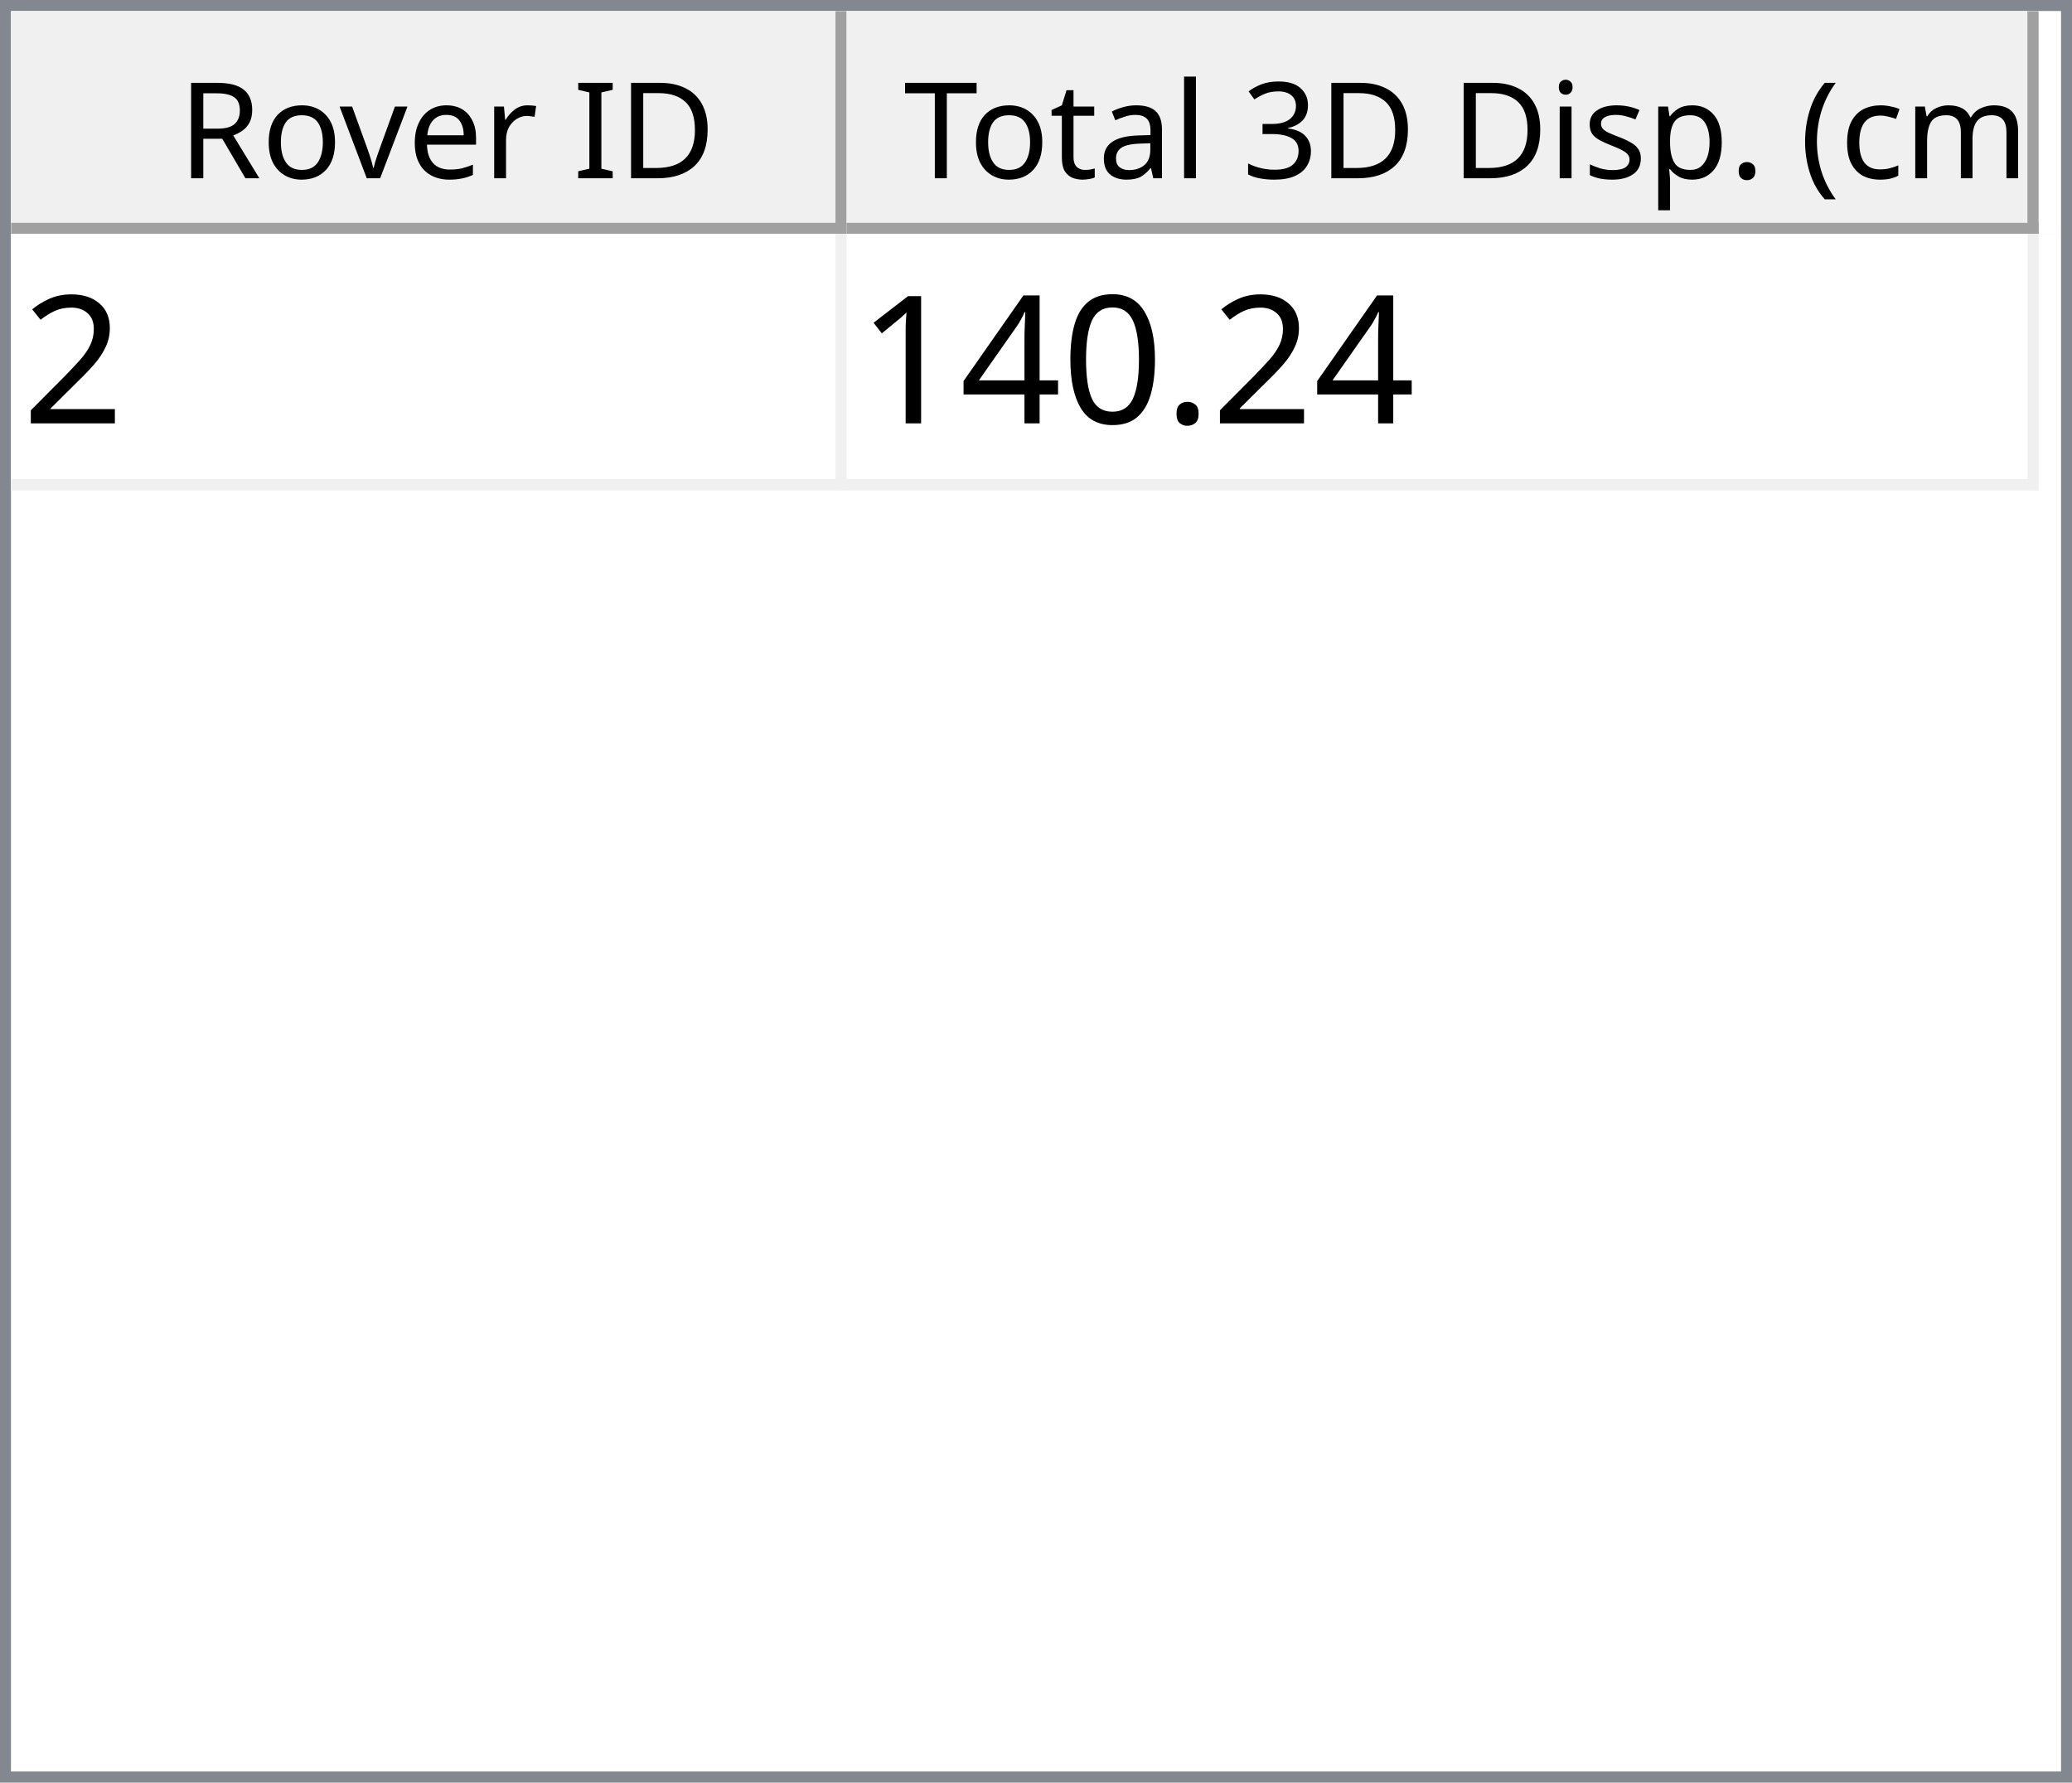
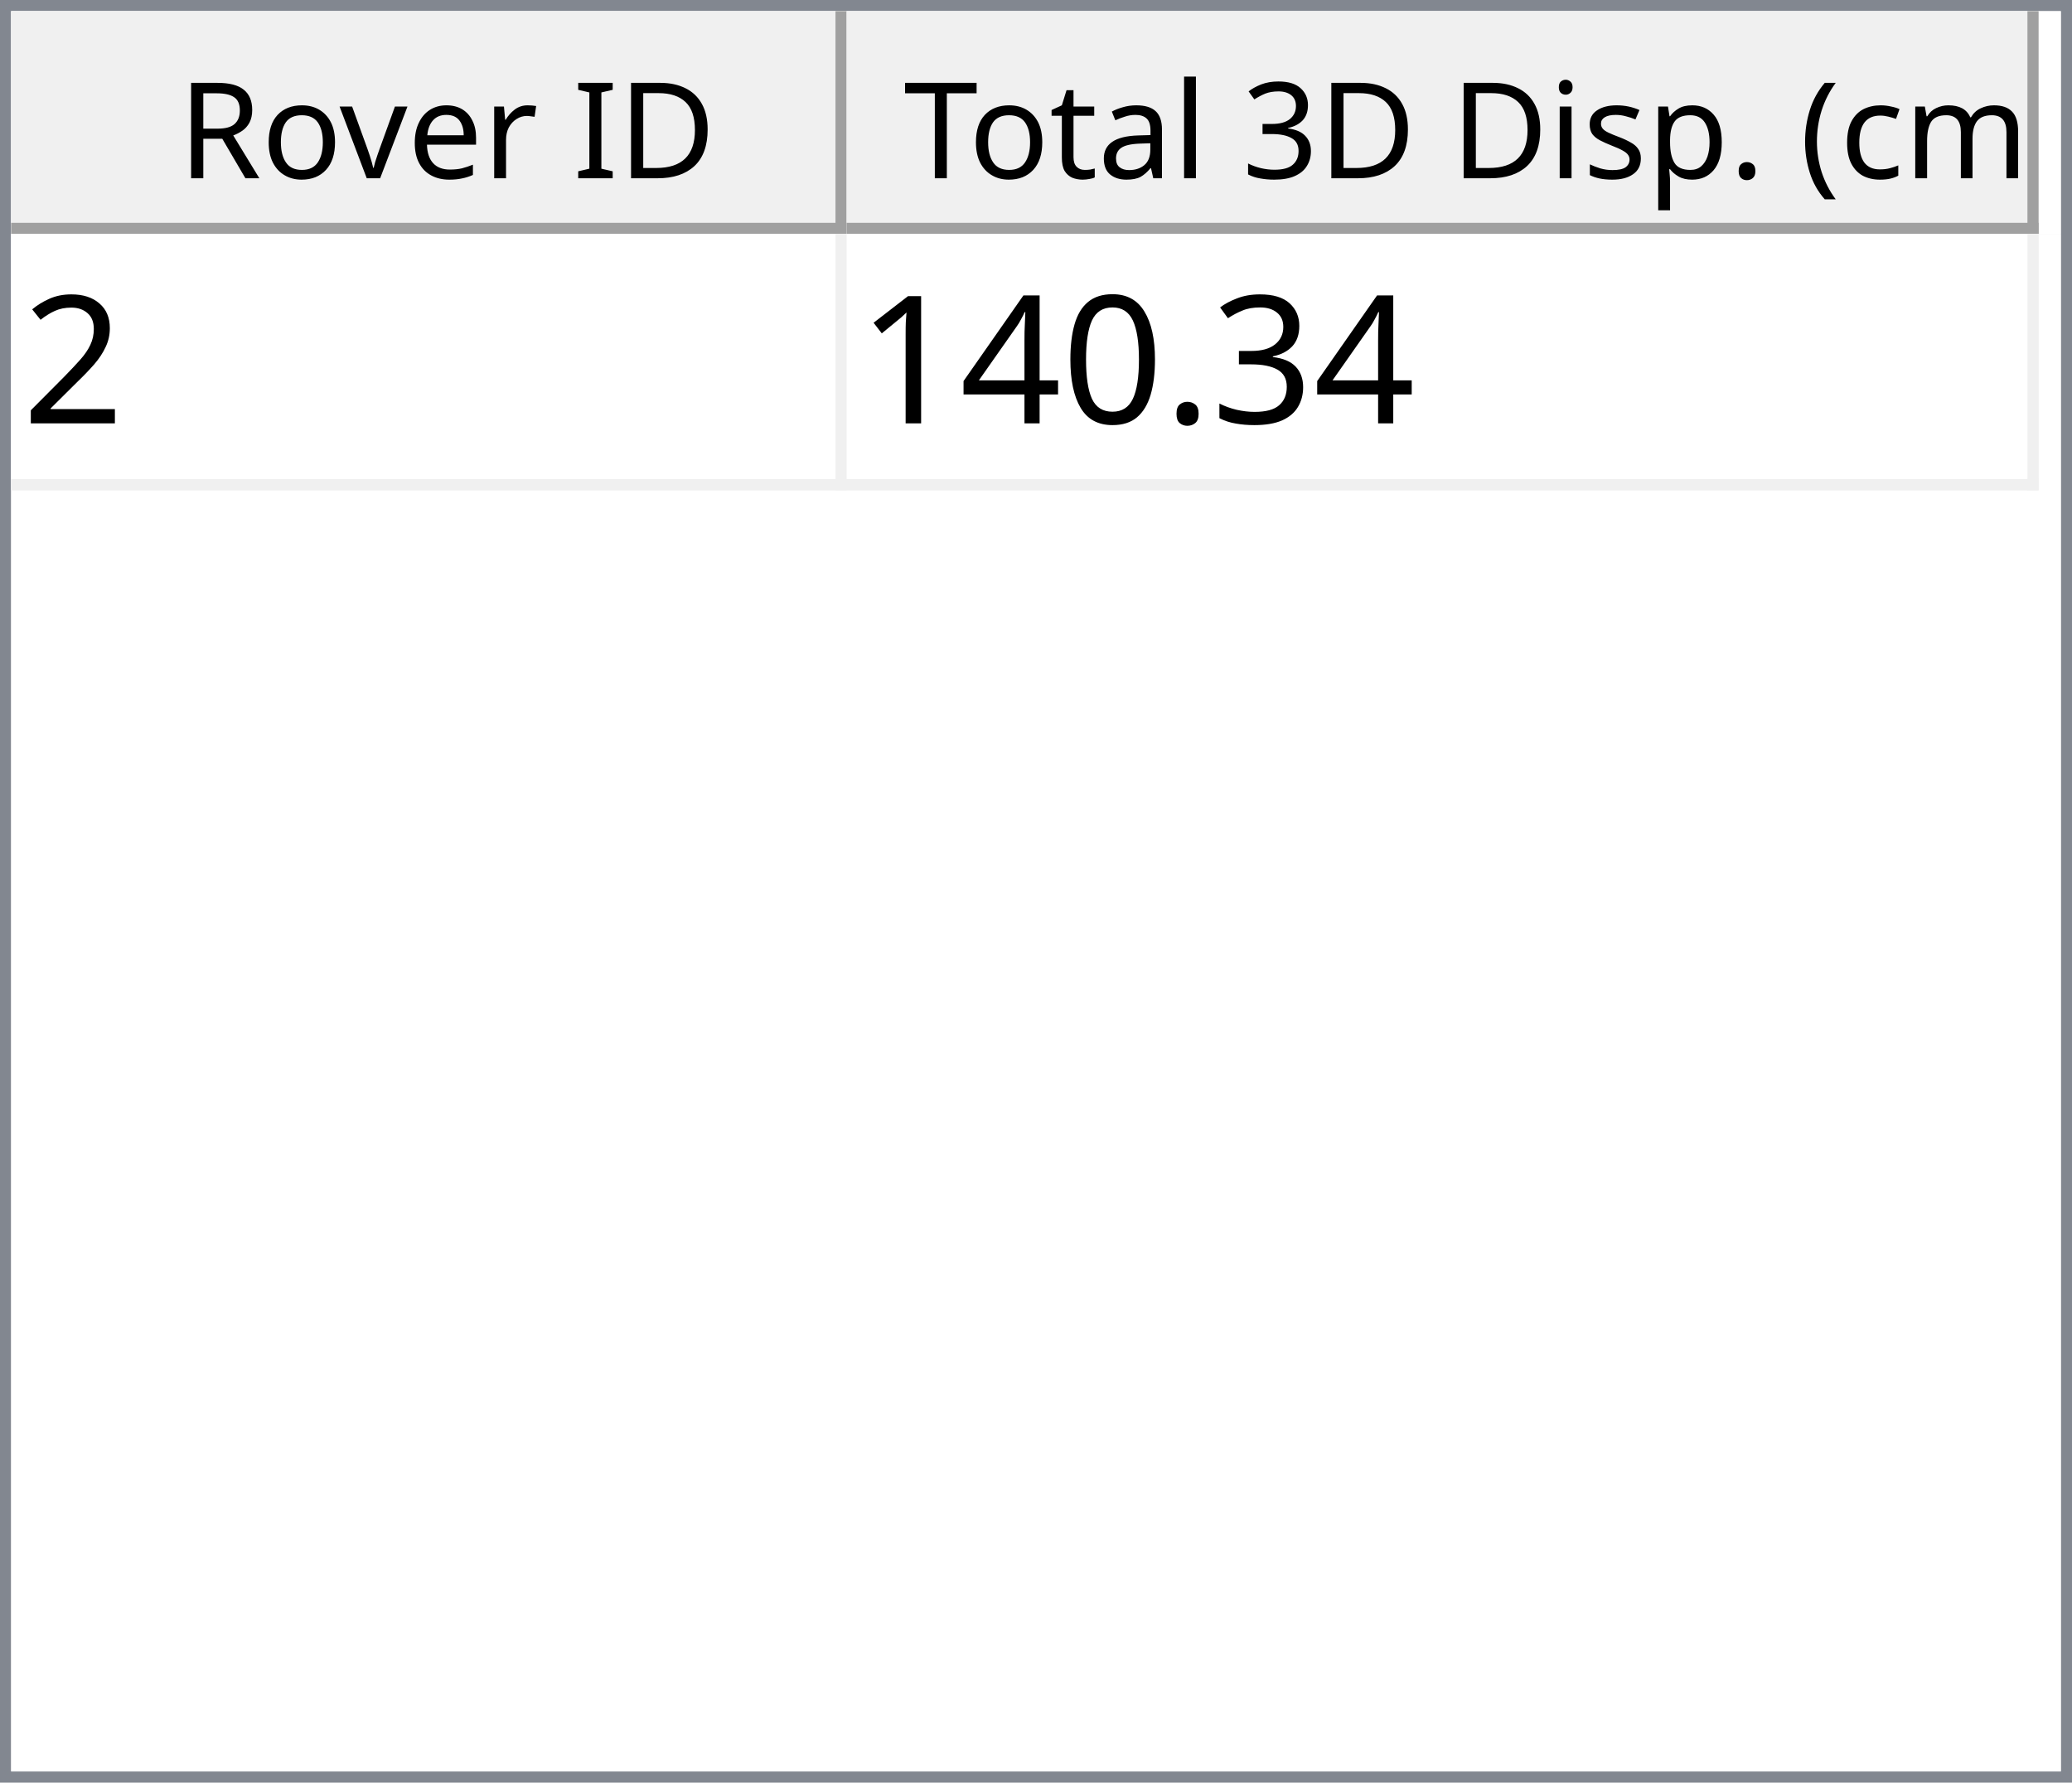
<svg xmlns="http://www.w3.org/2000/svg" style="fill-opacity:1; color-rendering:auto; color-interpolation:auto; text-rendering:auto; stroke:black; stroke-linecap:square; stroke-miterlimit:10; shape-rendering:auto; stroke-opacity:1; fill:black; stroke-dasharray:none; font-weight:normal; stroke-width:1; font-family:'Dialog'; font-style:normal; stroke-linejoin:miter; font-size:12px; stroke-dashoffset:0; image-rendering:auto;" width="186" height="160">
  <defs id="genericDefs" />
  <g>
    <defs id="defs1">
      <clipPath clipPathUnits="userSpaceOnUse" id="clipPath1">
        <path d="M0 0 L186 0 L186 160 L0 160 L0 0 Z" />
      </clipPath>
      <clipPath clipPathUnits="userSpaceOnUse" id="clipPath2">
        <path d="M0 0 L0 160 L186 160 L186 0 Z" />
      </clipPath>
      <clipPath clipPathUnits="userSpaceOnUse" id="clipPath3">
        <path d="M0 0 L0 20 L184 20 L184 0 Z" />
      </clipPath>
      <clipPath clipPathUnits="userSpaceOnUse" id="clipPath4">
        <path d="M0 0 L0 20 L75 20 L75 0 Z" />
      </clipPath>
      <clipPath clipPathUnits="userSpaceOnUse" id="clipPath5">
        <path d="M1 1 L1 19 L74 19 L74 1 Z" />
      </clipPath>
      <clipPath clipPathUnits="userSpaceOnUse" id="clipPath6">
        <path d="M0 0 L0 18 L73 18 L73 0 Z" />
      </clipPath>
      <clipPath clipPathUnits="userSpaceOnUse" id="clipPath7">
        <path d="M-0.5 -0.5 L-0.5 19.5 L74.5 19.5 L74.5 -0.5 Z" />
      </clipPath>
      <clipPath clipPathUnits="userSpaceOnUse" id="clipPath8">
        <path d="M0 0 L0 20 L107 20 L107 0 Z" />
      </clipPath>
      <clipPath clipPathUnits="userSpaceOnUse" id="clipPath9">
        <path d="M1 1 L1 19 L106 19 L106 1 Z" />
      </clipPath>
      <clipPath clipPathUnits="userSpaceOnUse" id="clipPath10">
        <path d="M0 0 L0 18 L105 18 L105 0 Z" />
      </clipPath>
      <clipPath clipPathUnits="userSpaceOnUse" id="clipPath11">
        <path d="M-0.5 -0.5 L-0.5 19.5 L106.5 19.5 L106.5 -0.5 Z" />
      </clipPath>
      <clipPath clipPathUnits="userSpaceOnUse" id="clipPath12">
        <path d="M0 0 L0 138 L184 138 L184 0 Z" />
      </clipPath>
      <clipPath clipPathUnits="userSpaceOnUse" id="clipPath13">
        <path d="M0 0 L0 23 L182 23 L182 0 Z" />
      </clipPath>
      <clipPath clipPathUnits="userSpaceOnUse" id="clipPath14">
        <path d="M-0.5 -0.5 L-0.5 22.5 L181.5 22.5 L181.5 -0.5 Z" />
      </clipPath>
      <clipPath clipPathUnits="userSpaceOnUse" id="clipPath15">
        <path d="M0 0 L0 22 L74 22 L74 0 Z" />
      </clipPath>
      <clipPath clipPathUnits="userSpaceOnUse" id="clipPath16">
        <path d="M0 0 L0 22 L106 22 L106 0 Z" />
      </clipPath>
      <font horiz-adv-x="64.551" id="font1">
        <font-face ascent="107.91" descent="25.098" units-per-em="100" style="font-style:normal; font-family:Segoe UI; font-weight:normal;" />
        <missing-glyph horiz-adv-x="64.551" d="M8.109 0 L8.109 68.266 L56.453 68.266 L56.453 0 L8.109 0 ZM15.328 7.234 L49.219 7.234 L49.219 61.031 L15.328 61.031 L15.328 7.234 Z" />
        <glyph unicode="D" horiz-adv-x="70.117" d="M9.188 0 L9.188 70.016 L28.516 70.016 Q65.531 70.016 65.531 35.891 Q65.531 19.672 55.25 9.836 Q44.969 0 27.734 0 L9.188 0 ZM17.391 62.594 L17.391 7.422 L27.828 7.422 Q41.609 7.422 49.273 14.797 Q56.938 22.172 56.938 35.688 Q56.938 62.594 28.328 62.594 L17.391 62.594 Z" />
        <glyph unicode="I" horiz-adv-x="26.611" d="M17.391 0 L9.188 0 L9.188 70.016 L17.391 70.016 L17.391 0 Z" />
        <glyph unicode=" " horiz-adv-x="27.393" d="" />
        <glyph unicode="r" horiz-adv-x="34.766" d="M34.188 41.891 Q32.078 43.5 28.125 43.5 Q23 43.5 19.555 38.672 Q16.109 33.844 16.109 25.484 L16.109 0 L8.109 0 L8.109 50 L16.109 50 L16.109 39.703 L16.312 39.703 Q18.016 44.969 21.531 47.922 Q25.047 50.875 29.391 50.875 Q32.516 50.875 34.188 50.203 L34.188 41.891 Z" />
        <glyph unicode="e" horiz-adv-x="52.295" d="M48.297 23 L12.984 23 Q13.188 14.656 17.484 10.109 Q21.781 5.562 29.297 5.562 Q37.75 5.562 44.828 11.141 L44.828 3.609 Q38.234 -1.172 27.391 -1.172 Q16.797 -1.172 10.742 5.641 Q4.688 12.453 4.688 24.812 Q4.688 36.469 11.305 43.82 Q17.922 51.172 27.734 51.172 Q37.547 51.172 42.922 44.828 Q48.297 38.484 48.297 27.203 L48.297 23 ZM40.094 29.781 Q40.047 36.719 36.75 40.578 Q33.453 44.438 27.594 44.438 Q21.922 44.438 17.969 40.383 Q14.016 36.328 13.094 29.781 L40.094 29.781 Z" />
        <glyph unicode="v" horiz-adv-x="47.9" d="M47.406 50 L27.484 0 L19.625 0 L0.688 50 L9.469 50 L22.172 13.672 Q23.578 9.672 23.922 6.688 L24.125 6.688 Q24.609 10.453 25.688 13.484 L38.969 50 L47.406 50 Z" />
        <glyph unicode="o" horiz-adv-x="58.594" d="M29 -1.172 Q17.922 -1.172 11.305 5.836 Q4.688 12.844 4.688 24.422 Q4.688 37.016 11.57 44.094 Q18.453 51.172 30.172 51.172 Q41.359 51.172 47.633 44.289 Q53.906 37.406 53.906 25.203 Q53.906 13.234 47.141 6.031 Q40.375 -1.172 29 -1.172 ZM29.594 44.438 Q21.875 44.438 17.383 39.188 Q12.891 33.938 12.891 24.703 Q12.891 15.828 17.43 10.695 Q21.969 5.562 29.594 5.562 Q37.359 5.562 41.531 10.594 Q45.703 15.625 45.703 24.906 Q45.703 34.281 41.531 39.359 Q37.359 44.438 29.594 44.438 Z" />
        <glyph unicode="R" horiz-adv-x="59.814" d="M59.375 0 L49.609 0 L37.891 19.625 Q36.281 22.359 34.766 24.289 Q33.25 26.219 31.664 27.438 Q30.078 28.656 28.25 29.219 Q26.422 29.781 24.125 29.781 L17.391 29.781 L17.391 0 L9.188 0 L9.188 70.016 L30.078 70.016 Q34.672 70.016 38.555 68.867 Q42.438 67.719 45.289 65.375 Q48.141 63.031 49.758 59.547 Q51.375 56.062 51.375 51.375 Q51.375 47.703 50.273 44.656 Q49.172 41.609 47.148 39.211 Q45.125 36.812 42.266 35.133 Q39.406 33.453 35.844 32.516 L35.844 32.328 Q37.594 31.547 38.891 30.547 Q40.188 29.547 41.359 28.18 Q42.531 26.812 43.68 25.078 Q44.828 23.344 46.234 21.047 L59.375 0 ZM17.391 62.594 L17.391 37.203 L28.516 37.203 Q31.594 37.203 34.203 38.133 Q36.812 39.062 38.719 40.797 Q40.625 42.531 41.703 45.047 Q42.781 47.562 42.781 50.688 Q42.781 56.297 39.141 59.445 Q35.5 62.594 28.609 62.594 L17.391 62.594 Z" />
        <glyph unicode=")" horiz-adv-x="30.176" d="M8.297 -15.922 L1.172 -15.922 Q16.406 2.344 16.406 26.812 Q16.406 51.469 1.078 70.016 L8.297 70.016 Q23.531 52.156 23.531 26.703 Q23.531 1.375 8.297 -15.922 Z" />
        <glyph unicode="m" horiz-adv-x="86.133" d="M79.109 0 L71.094 0 L71.094 28.719 Q71.094 37.016 68.531 40.727 Q65.969 44.438 59.906 44.438 Q54.781 44.438 51.195 39.75 Q47.609 35.062 47.609 28.516 L47.609 0 L39.594 0 L39.594 29.688 Q39.594 44.438 28.219 44.438 Q22.953 44.438 19.531 40.016 Q16.109 35.594 16.109 28.516 L16.109 0 L8.109 0 L8.109 50 L16.109 50 L16.109 42.094 L16.312 42.094 Q21.625 51.172 31.844 51.172 Q36.969 51.172 40.773 48.312 Q44.578 45.453 46 40.828 Q51.562 51.172 62.594 51.172 Q79.109 51.172 79.109 30.812 L79.109 0 Z" />
        <glyph unicode="c" horiz-adv-x="46.191" d="M42.188 2.297 Q36.422 -1.172 28.516 -1.172 Q17.828 -1.172 11.258 5.789 Q4.688 12.75 4.688 23.828 Q4.688 36.188 11.766 43.68 Q18.844 51.172 30.672 51.172 Q37.25 51.172 42.281 48.734 L42.281 40.531 Q36.719 44.438 30.375 44.438 Q22.703 44.438 17.797 38.945 Q12.891 33.453 12.891 24.516 Q12.891 15.719 17.508 10.641 Q22.125 5.562 29.891 5.562 Q36.422 5.562 42.188 9.906 L42.188 2.297 Z" />
        <glyph unicode="(" horiz-adv-x="30.176" d="M29.109 -15.922 L21.969 -15.922 Q6.844 1.375 6.844 26.703 Q6.844 52.156 21.969 70.016 L29.203 70.016 Q13.875 51.469 13.875 26.812 Q13.875 2.344 29.109 -15.922 Z" />
        <glyph unicode="." horiz-adv-x="21.68" d="M10.891 -1.078 Q8.641 -1.078 7.055 0.539 Q5.469 2.156 5.469 4.391 Q5.469 6.641 7.055 8.273 Q8.641 9.906 10.891 9.906 Q13.188 9.906 14.797 8.273 Q16.406 6.641 16.406 4.391 Q16.406 2.156 14.797 0.539 Q13.188 -1.078 10.891 -1.078 Z" />
        <glyph unicode="p" horiz-adv-x="58.789" d="M16.312 7.234 L16.109 7.234 L16.109 -23 L8.109 -23 L8.109 50 L16.109 50 L16.109 41.219 L16.312 41.219 Q22.219 51.172 33.594 51.172 Q43.266 51.172 48.688 44.461 Q54.109 37.75 54.109 26.469 Q54.109 13.922 48 6.375 Q41.891 -1.172 31.297 -1.172 Q21.578 -1.172 16.312 7.234 ZM16.109 27.391 L16.109 20.406 Q16.109 14.203 20.141 9.883 Q24.172 5.562 30.375 5.562 Q37.641 5.562 41.773 11.133 Q45.906 16.703 45.906 26.609 Q45.906 34.969 42.047 39.703 Q38.188 44.438 31.594 44.438 Q24.609 44.438 20.359 39.578 Q16.109 34.719 16.109 27.391 Z" />
        <glyph unicode="s" horiz-adv-x="42.432" d="M5.078 1.812 L5.078 10.406 Q11.625 5.562 19.484 5.562 Q30.031 5.562 30.031 12.594 Q30.031 14.594 29.125 15.992 Q28.219 17.391 26.68 18.461 Q25.141 19.531 23.07 20.383 Q21 21.234 18.609 22.172 Q15.281 23.484 12.766 24.828 Q10.25 26.172 8.57 27.859 Q6.891 29.547 6.031 31.695 Q5.172 33.844 5.172 36.719 Q5.172 40.234 6.789 42.945 Q8.406 45.656 11.086 47.484 Q13.766 49.312 17.211 50.242 Q20.656 51.172 24.312 51.172 Q30.812 51.172 35.938 48.922 L35.938 40.828 Q30.422 44.438 23.25 44.438 Q21 44.438 19.195 43.922 Q17.391 43.406 16.094 42.477 Q14.797 41.547 14.086 40.258 Q13.375 38.969 13.375 37.406 Q13.375 35.453 14.086 34.133 Q14.797 32.812 16.164 31.789 Q17.531 30.766 19.484 29.938 Q21.438 29.109 23.922 28.125 Q27.25 26.859 29.883 25.516 Q32.516 24.172 34.375 22.484 Q36.234 20.797 37.234 18.602 Q38.234 16.406 38.234 13.375 Q38.234 9.672 36.602 6.938 Q34.969 4.203 32.234 2.398 Q29.5 0.594 25.93 -0.289 Q22.359 -1.172 18.453 -1.172 Q10.75 -1.172 5.078 1.812 Z" />
        <glyph unicode="i" horiz-adv-x="24.219" d="M12.203 62.703 Q10.062 62.703 8.547 64.164 Q7.031 65.625 7.031 67.875 Q7.031 70.125 8.547 71.609 Q10.062 73.094 12.203 73.094 Q14.406 73.094 15.945 71.609 Q17.484 70.125 17.484 67.875 Q17.484 65.719 15.945 64.211 Q14.406 62.703 12.203 62.703 ZM16.109 0 L8.109 0 L8.109 50 L16.109 50 L16.109 0 Z" />
        <glyph unicode="3" horiz-adv-x="53.906" d="M46.531 19.828 Q46.531 15.094 44.75 11.211 Q42.969 7.328 39.719 4.57 Q36.469 1.812 31.93 0.297 Q27.391 -1.219 21.922 -1.219 Q11.922 -1.219 6 2.594 L6 11.188 Q13.094 5.609 22.219 5.609 Q25.875 5.609 28.828 6.539 Q31.781 7.469 33.906 9.227 Q36.031 10.984 37.18 13.477 Q38.328 15.969 38.328 19.094 Q38.328 32.812 18.797 32.812 L12.984 32.812 L12.984 39.594 L18.5 39.594 Q35.797 39.594 35.797 52.484 Q35.797 64.406 22.609 64.406 Q15.188 64.406 8.688 59.422 L8.688 67.188 Q15.375 71.188 24.609 71.188 Q29 71.188 32.57 69.969 Q36.141 68.75 38.68 66.555 Q41.219 64.359 42.609 61.281 Q44 58.203 44 54.5 Q44 40.672 30.031 36.719 L30.031 36.531 Q33.594 36.141 36.625 34.797 Q39.656 33.453 41.852 31.305 Q44.047 29.156 45.289 26.25 Q46.531 23.344 46.531 19.828 Z" />
        <glyph unicode="l" horiz-adv-x="24.219" d="M16.109 0 L8.109 0 L8.109 74.031 L16.109 74.031 L16.109 0 Z" />
        <glyph unicode="a" horiz-adv-x="50.879" d="M43.891 0 L35.891 0 L35.891 7.812 L35.688 7.812 Q30.469 -1.172 20.312 -1.172 Q12.844 -1.172 8.617 2.781 Q4.391 6.734 4.391 13.281 Q4.391 27.297 20.906 29.594 L35.891 31.688 Q35.891 44.438 25.594 44.438 Q16.547 44.438 9.281 38.281 L9.281 46.484 Q16.656 51.172 26.266 51.172 Q43.891 51.172 43.891 32.516 L43.891 0 ZM35.891 25.297 L23.828 23.641 Q18.266 22.859 15.43 20.875 Q12.594 18.891 12.594 13.875 Q12.594 10.203 15.211 7.883 Q17.828 5.562 22.172 5.562 Q28.125 5.562 32.008 9.742 Q35.891 13.922 35.891 20.312 L35.891 25.297 Z" />
        <glyph unicode="t" horiz-adv-x="33.887" d="M31.297 0.484 Q28.469 -1.078 23.828 -1.078 Q10.688 -1.078 10.688 13.578 L10.688 43.172 L2.094 43.172 L2.094 50 L10.688 50 L10.688 62.203 L18.703 64.797 L18.703 50 L31.297 50 L31.297 43.172 L18.703 43.172 L18.703 14.984 Q18.703 9.969 20.414 7.82 Q22.125 5.672 26.078 5.672 Q29.109 5.672 31.297 7.328 L31.297 0.484 Z" />
        <glyph unicode="T" horiz-adv-x="52.393" d="M50.594 62.594 L30.375 62.594 L30.375 0 L22.172 0 L22.172 62.594 L2 62.594 L2 70.016 L50.594 70.016 L50.594 62.594 Z" />
      </font>
      <font horiz-adv-x="75.0" id="font2">
        <font-face ascent="100.537" descent="21.973" units-per-em="100" style="font-style:normal; font-family:sans-serif; font-weight:normal;" />
        <missing-glyph horiz-adv-x="75.0" d="M12.5 0 L12.5 62.5 L62.5 62.5 L62.5 0 L12.5 0 ZM14.062 1.562 L60.938 1.562 L60.938 60.938 L14.062 60.938 L14.062 1.562 Z" />
        <glyph unicode="2" horiz-adv-x="55.615" d="M50.344 8.453 L50.344 0 L3.031 0 Q2.938 3.172 4.047 6.109 Q5.859 10.938 9.836 15.625 Q13.812 20.312 21.344 26.469 Q33.016 36.031 37.117 41.625 Q41.219 47.219 41.219 52.203 Q41.219 57.422 37.477 61.008 Q33.734 64.594 27.734 64.594 Q21.391 64.594 17.578 60.789 Q13.766 56.984 13.719 50.25 L4.688 51.172 Q5.609 61.281 11.664 66.578 Q17.719 71.875 27.938 71.875 Q38.234 71.875 44.242 66.164 Q50.25 60.453 50.25 52 Q50.25 47.703 48.492 43.555 Q46.734 39.406 42.656 34.812 Q38.578 30.219 29.109 22.219 Q21.188 15.578 18.945 13.211 Q16.703 10.844 15.234 8.453 L50.344 8.453 Z" />
+         <glyph unicode="3" horiz-adv-x="55.615" d="M4.203 18.891 L12.984 20.062 Q14.5 12.594 18.141 9.297 Q21.781 6 27 6 Q33.203 6 37.477 10.297 Q41.75 14.594 41.75 20.953 Q41.75 27 37.797 30.93 Q33.844 34.859 27.734 34.859 Q25.25 34.859 21.531 33.891 L22.516 41.609 Q23.391 41.5 23.922 41.5 Q29.547 41.5 34.039 44.43 Q38.531 47.359 38.531 53.469 Q38.531 58.297 35.258 61.477 Q31.984 64.656 26.812 64.656 Q21.688 64.656 18.266 61.43 Q14.844 58.203 13.875 51.766 L5.078 53.328 Q6.688 62.156 12.398 67.016 Q18.109 71.875 26.609 71.875 Q32.469 71.875 37.398 69.359 Q42.328 66.844 44.945 62.5 Q47.562 58.156 47.562 53.266 Q47.562 48.641 45.07 44.828 Q42.578 41.016 37.703 38.766 Q44.047 37.312 47.562 32.695 Q51.078 28.078 51.078 21.141 Q51.078 11.766 44.242 5.25 Q37.406 -1.266 26.953 -1.266 Q17.531 -1.266 11.305 4.352 Q5.078 9.969 4.203 18.891 Z" />
        <glyph unicode="." horiz-adv-x="27.783" d="M9.078 0 L9.078 10.016 L19.094 10.016 L19.094 0 L9.078 0 Z" />
        <glyph unicode="0" horiz-adv-x="55.615" d="M4.156 35.297 Q4.156 48 6.766 55.742 Q9.375 63.484 14.523 67.68 Q19.672 71.875 27.484 71.875 Q33.25 71.875 37.594 69.555 Q41.938 67.234 44.773 62.867 Q47.609 58.5 49.219 52.227 Q50.828 45.953 50.828 35.297 Q50.828 22.703 48.242 14.969 Q45.656 7.234 40.508 3.008 Q35.359 -1.219 27.484 -1.219 Q17.141 -1.219 11.234 6.203 Q4.156 15.141 4.156 35.297 ZM13.188 35.297 Q13.188 17.672 17.312 11.836 Q21.438 6 27.484 6 Q33.547 6 37.672 11.859 Q41.797 17.719 41.797 35.297 Q41.797 52.984 37.672 58.789 Q33.547 64.594 27.391 64.594 Q21.344 64.594 17.719 59.469 Q13.188 52.938 13.188 35.297 Z" />
        <glyph unicode="4" horiz-adv-x="55.615" d="M32.328 0 L32.328 17.141 L1.266 17.141 L1.266 25.203 L33.938 71.578 L41.109 71.578 L41.109 25.203 L50.781 25.203 L50.781 17.141 L41.109 17.141 L41.109 0 L32.328 0 ZM32.328 25.203 L32.328 57.469 L9.906 25.203 L32.328 25.203 Z" />
        <glyph unicode="1" horiz-adv-x="55.615" d="M37.25 0 L28.469 0 L28.469 56 Q25.297 52.984 20.141 49.953 Q14.984 46.922 10.891 45.406 L10.891 53.906 Q18.266 57.375 23.781 62.305 Q29.297 67.234 31.594 71.875 L37.25 71.875 L37.25 0 Z" />
      </font>
    </defs>
    <g style="fill:white; stroke:white;">
      <rect x="0" y="0" width="186" style="clip-path:url(#clipPath1); stroke:none;" height="160" />
    </g>
    <g style="fill:white; text-rendering:optimizeSpeed; color-rendering:optimizeSpeed; image-rendering:optimizeSpeed; shape-rendering:crispEdges; stroke:white; color-interpolation:sRGB;">
      <rect x="0" width="186" height="160" y="0" style="stroke:none;" />
      <path style="stroke:none;" d="M0 160 L186 160 L186 0 L0 0 Z" />
    </g>
    <g style="fill:rgb(240,240,240); font-family:'Segoe UI'; stroke:rgb(240,240,240);">
      <rect x="0" y="0" width="186" style="clip-path:url(#clipPath2); stroke:none;" height="160" />
    </g>
    <g style="fill:rgb(130,135,144); font-family:'Segoe UI'; stroke:rgb(130,135,144);">
      <path d="M0 0 L186 0 L186 160 L0 160 L0 0 ZM1 1 L185 1 L185 159 L1 159 L1 1 Z" style="fill-rule:evenodd; clip-path:url(#clipPath2); stroke:none;" />
    </g>
    <g style="fill:white; font-family:'Segoe UI'; stroke:white;" transform="translate(1,1)">
      <rect x="0" y="0" width="184" style="clip-path:url(#clipPath3); stroke:none;" height="20" />
    </g>
    <g style="fill:rgb(240,240,240); font-family:'Segoe UI'; stroke:rgb(240,240,240);" transform="translate(1,1)">
      <rect x="0" y="0" width="75" style="clip-path:url(#clipPath4); stroke:none;" height="20" />
    </g>
    <g style="font-family:'Segoe UI';" transform="translate(2,2)">
      <text x="14" xml:space="preserve" y="14" style="clip-path:url(#clipPath6); stroke:none;">Rover ID</text>
    </g>
    <g style="fill:rgb(160,160,160); font-family:'Segoe UI'; stroke:rgb(160,160,160); stroke-linejoin:bevel;" transform="translate(1.5,1.5)">
      <line x1="74" x2="74" y1="0" style="fill:none; clip-path:url(#clipPath7);" y2="19" />
    </g>
    <g style="fill:rgb(160,160,160); font-family:'Segoe UI'; stroke:rgb(160,160,160); stroke-linejoin:bevel;" transform="matrix(1,0,0,1,1,1) translate(0.5,0.5)">
      <line x1="0" x2="74" y1="19" style="fill:none; clip-path:url(#clipPath7);" y2="19" />
    </g>
    <g style="fill:rgb(240,240,240); font-family:'Segoe UI'; stroke:rgb(240,240,240);" transform="translate(76,1)">
      <rect x="0" y="0" width="107" style="clip-path:url(#clipPath8); stroke:none;" height="20" />
    </g>
    <g style="font-family:'Segoe UI';" transform="translate(77,2)">
      <text x="1" xml:space="preserve" y="14" style="clip-path:url(#clipPath10); stroke:none;"> Total 3D Disp. (cm)</text>
    </g>
    <g style="fill:rgb(160,160,160); font-family:'Segoe UI'; stroke:rgb(160,160,160); stroke-linejoin:bevel;" transform="translate(76.5,1.5)">
      <line x1="106" x2="106" y1="0" style="fill:none; clip-path:url(#clipPath11);" y2="19" />
    </g>
    <g style="fill:rgb(160,160,160); font-family:'Segoe UI'; stroke:rgb(160,160,160); stroke-linejoin:bevel;" transform="matrix(1,0,0,1,76,1) translate(0.5,0.5)">
      <line x1="0" x2="106" y1="19" style="fill:none; clip-path:url(#clipPath11);" y2="19" />
    </g>
    <g style="fill:white; font-family:'Segoe UI'; stroke:white;" transform="translate(1,21)">
      <rect x="0" y="0" width="184" style="clip-path:url(#clipPath12); stroke:none;" height="138" />
    </g>
    <g style="fill:rgb(240,240,240); font-size:16px; font-family:sans-serif; stroke:rgb(240,240,240);" transform="translate(1,21)">
      <rect x="0" y="0" width="182" style="clip-path:url(#clipPath13); stroke:none;" height="23" />
      <line transform="translate(0.5,0.5)" x1="0" x2="181" y1="22" style="clip-path:url(#clipPath14); fill:none; stroke-linejoin:bevel;" y2="22" />
    </g>
    <g transform="matrix(1,0,0,1,1,21) translate(0.5,0.5)" style="fill:rgb(240,240,240); font-size:16px; font-family:sans-serif; stroke:rgb(240,240,240); stroke-linejoin:bevel;">
      <line x1="74" x2="74" y1="0" style="fill:none; clip-path:url(#clipPath14);" y2="22" />
    </g>
    <g transform="matrix(1,0,0,1,1,21) translate(0.5,0.5)" style="fill:rgb(240,240,240); font-size:16px; font-family:sans-serif; stroke:rgb(240,240,240); stroke-linejoin:bevel;">
      <line x1="181" x2="181" y1="0" style="fill:none; clip-path:url(#clipPath14);" y2="22" />
    </g>
    <g style="fill:white; font-size:16px; font-family:sans-serif; stroke:white;" transform="matrix(1,0,0,1,1,21)">
      <rect x="0" y="0" width="74" style="clip-path:url(#clipPath15); stroke:none;" height="22" />
      <text x="1" y="17" style="fill:black; clip-path:url(#clipPath15); stroke:none;" xml:space="preserve">2</text>
    </g>
    <g style="fill:white; font-size:16px; font-family:sans-serif; stroke:white;" transform="matrix(1,0,0,1,1,21) translate(75,0)">
      <rect x="0" y="0" width="106" style="clip-path:url(#clipPath16); stroke:none;" height="22" />
-       <text x="1" y="17" style="fill:black; clip-path:url(#clipPath16); stroke:none;" xml:space="preserve">140.24</text>
+       <text x="1" y="17" style="fill:black; clip-path:url(#clipPath16); stroke:none;" xml:space="preserve">140.34</text>
    </g>
  </g>
</svg>
